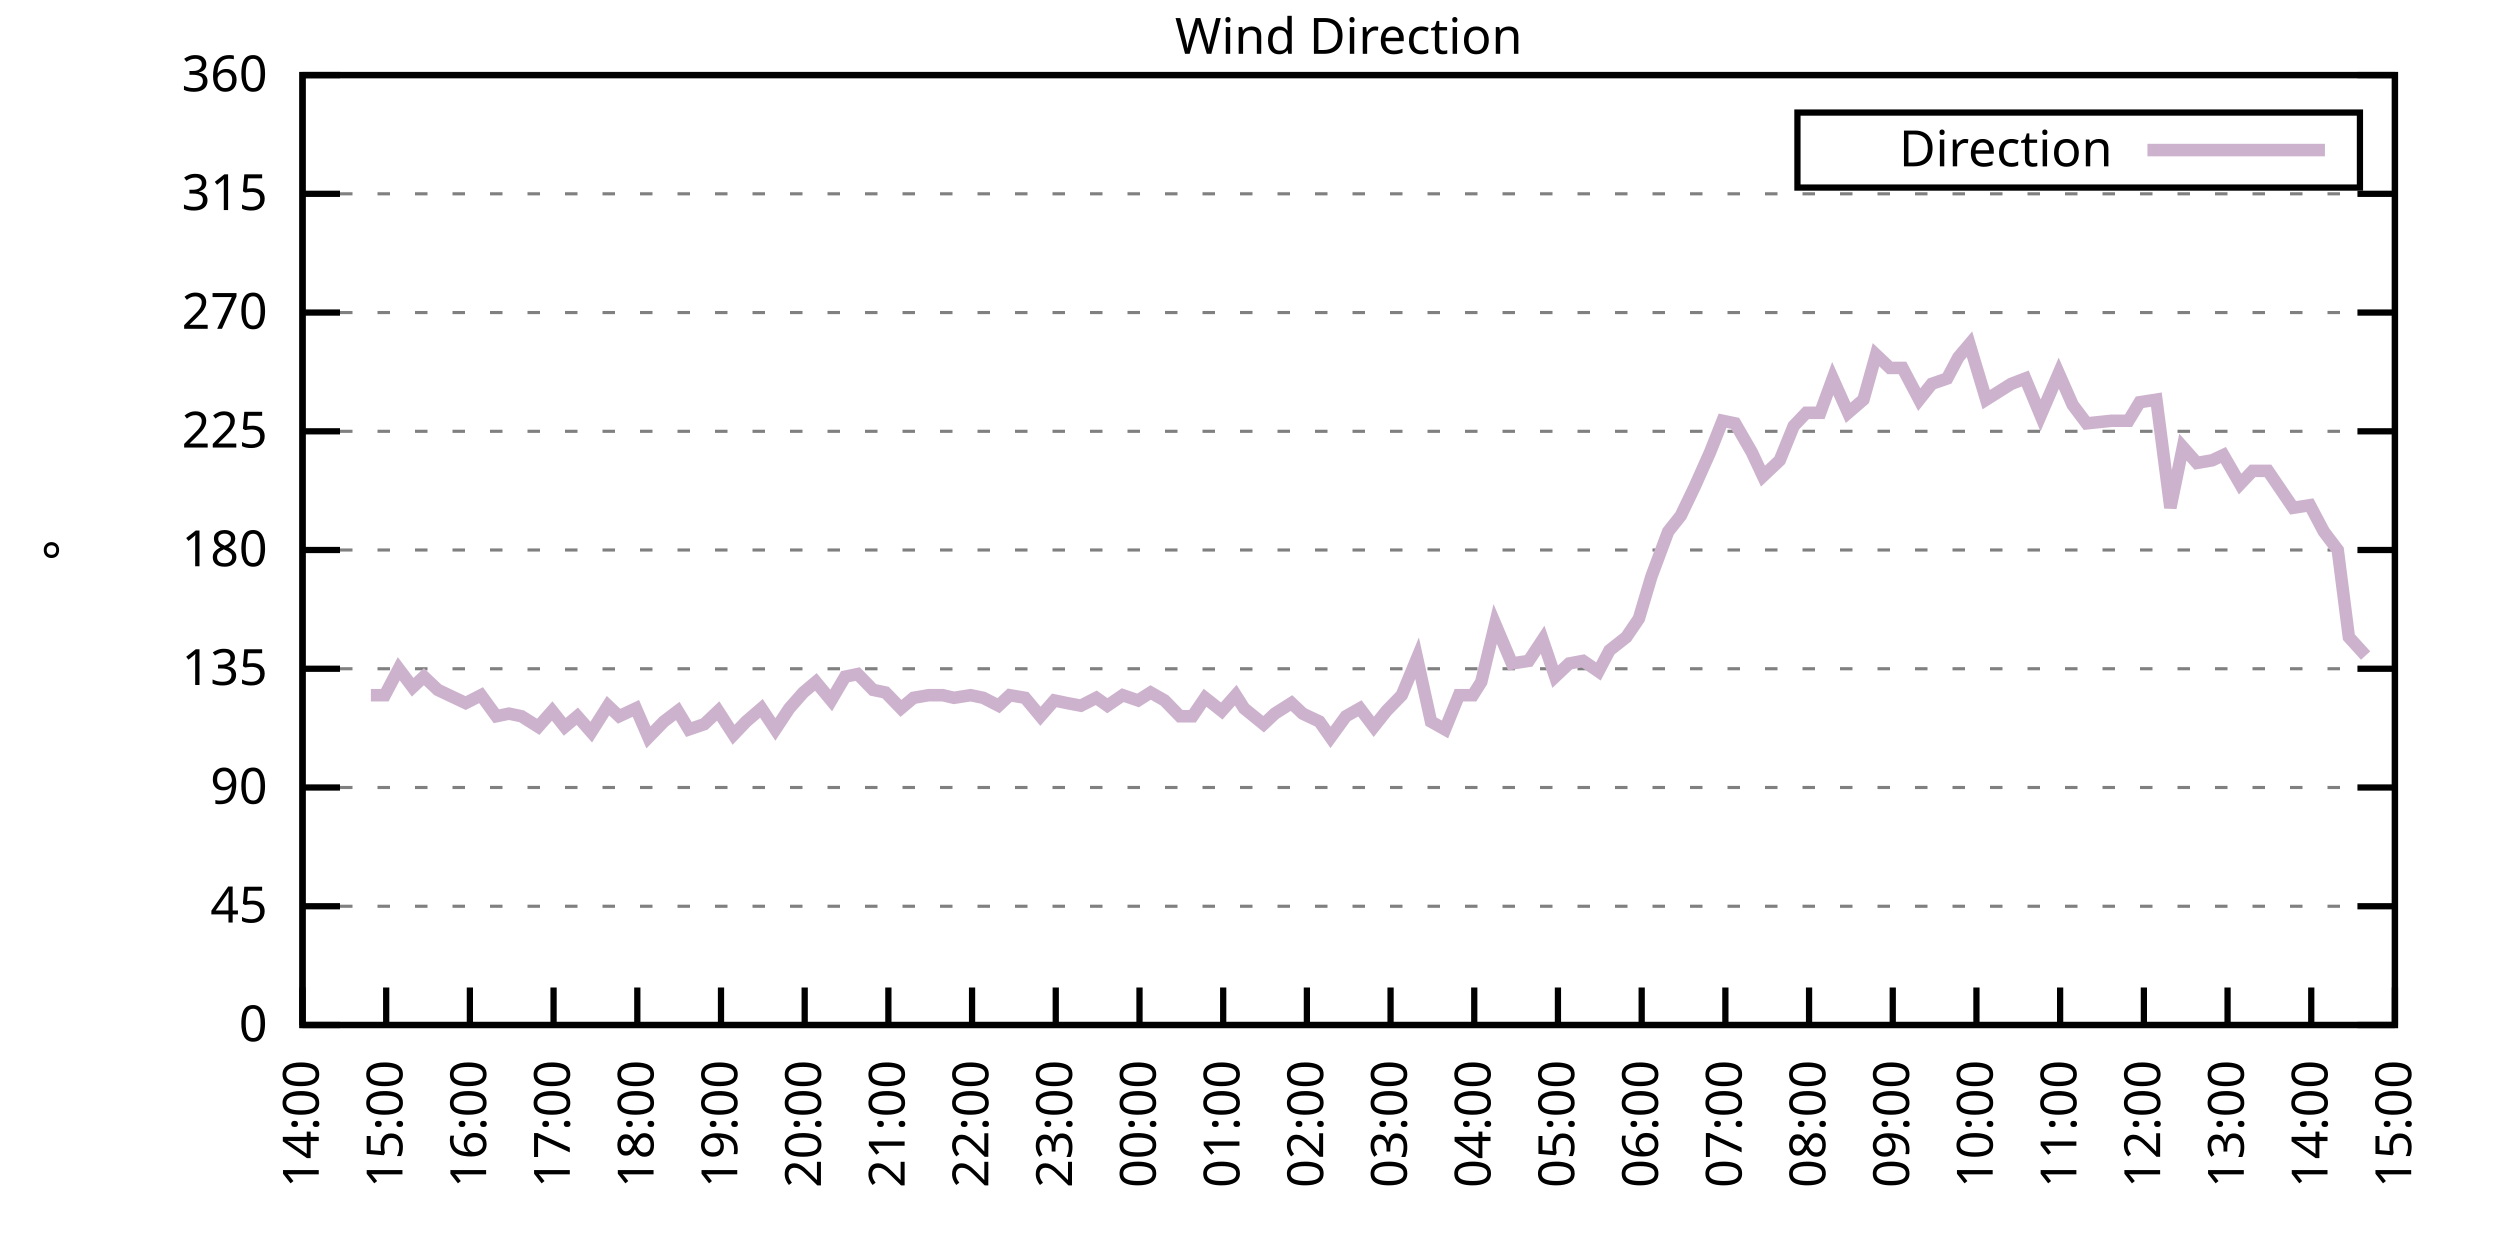
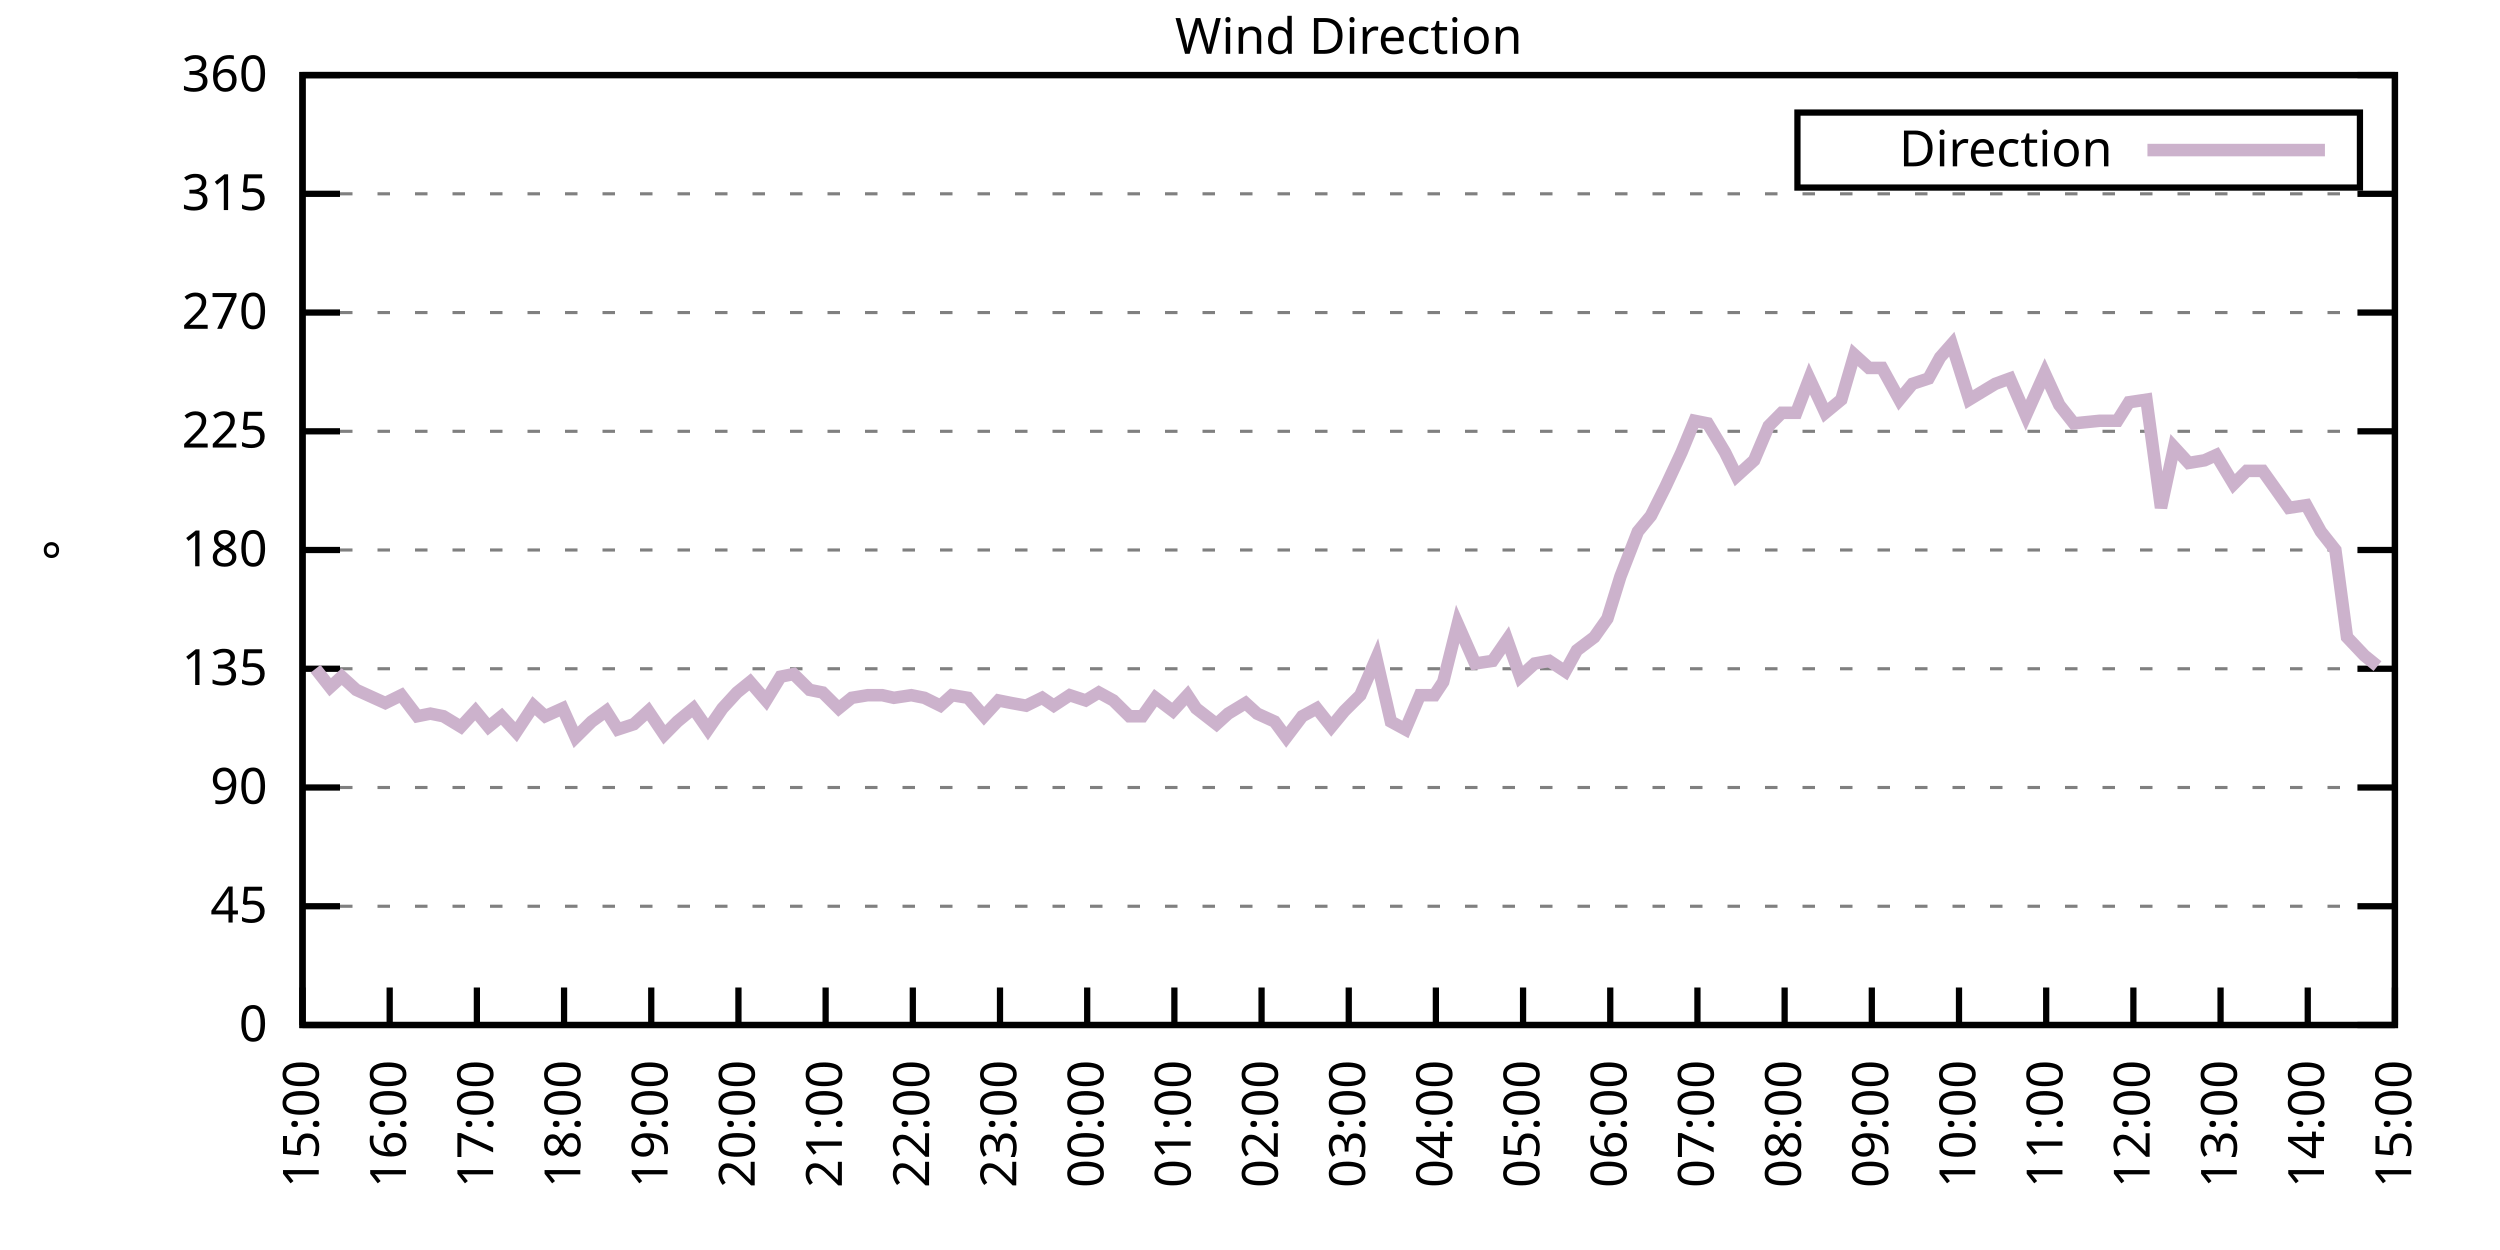
<svg xmlns="http://www.w3.org/2000/svg" xmlns:xlink="http://www.w3.org/1999/xlink" width="400" height="200" viewBox="0 0 400 200">
  <g id="gnuplot_canvas">
    <rect x="0" y="0" width="400" height="200" fill="none" />
    <defs>
      <circle id="gpDot" r="0.5" stroke-width="0.5" stroke="currentColor" />
      <path id="gpPt0" stroke-width="0.333" stroke="currentColor" d="M-1,0 h2 M0,-1 v2" />
      <path id="gpPt1" stroke-width="0.333" stroke="currentColor" d="M-1,-1 L1,1 M1,-1 L-1,1" />
      <path id="gpPt2" stroke-width="0.333" stroke="currentColor" d="M-1,0 L1,0 M0,-1 L0,1 M-1,-1 L1,1 M-1,1 L1,-1" />
      <rect id="gpPt3" stroke-width="0.333" stroke="currentColor" x="-1" y="-1" width="2" height="2" />
      <rect id="gpPt4" stroke-width="0.333" stroke="currentColor" fill="currentColor" x="-1" y="-1" width="2" height="2" />
      <circle id="gpPt5" stroke-width="0.333" stroke="currentColor" cx="0" cy="0" r="1" />
      <use xlink:href="#gpPt5" id="gpPt6" fill="currentColor" stroke="none" />
      <path id="gpPt7" stroke-width="0.333" stroke="currentColor" d="M0,-1.33 L-1.33,0.67 L1.33,0.67 z" />
      <use xlink:href="#gpPt7" id="gpPt8" fill="currentColor" stroke="none" />
      <use xlink:href="#gpPt7" id="gpPt9" stroke="currentColor" transform="rotate(180)" />
      <use xlink:href="#gpPt9" id="gpPt10" fill="currentColor" stroke="none" />
      <use xlink:href="#gpPt3" id="gpPt11" stroke="currentColor" transform="rotate(45)" />
      <use xlink:href="#gpPt11" id="gpPt12" fill="currentColor" stroke="none" />
      <path id="gpPt13" stroke-width="0.333" stroke="currentColor" d="M0,1.330 L1.265,0.411 L0.782,-1.067 L-0.782,-1.076 L-1.265,0.411 z" />
      <use xlink:href="#gpPt13" id="gpPt14" fill="currentColor" stroke="none" />
      <filter id="textbox" filterUnits="objectBoundingBox" x="0" y="0" height="1" width="1">
        <feFlood flood-color="white" flood-opacity="1" result="bgnd" />
        <feComposite in="SourceGraphic" in2="bgnd" operator="atop" />
      </filter>
      <filter id="greybox" filterUnits="objectBoundingBox" x="0" y="0" height="1" width="1">
        <feFlood flood-color="lightgrey" flood-opacity="1" result="grey" />
        <feComposite in="SourceGraphic" in2="grey" operator="atop" />
      </filter>
    </defs>
    <g fill="none" color="white" stroke="currentColor" stroke-width="1.00" stroke-linecap="butt" stroke-linejoin="miter">
</g>
    <g fill="none" color="black" stroke="currentColor" stroke-width="1.00" stroke-linecap="butt" stroke-linejoin="miter">
      <g stroke="none" shape-rendering="crispEdges">
        <polygon fill="rgb(255, 255, 255)" points="48.40,164.00 383.18,164.00 383.18,12.02 48.40,12.02 " />
      </g>
    </g>
    <g fill="none" color="black" stroke="currentColor" stroke-width="1.00" stroke-linecap="butt" stroke-linejoin="miter">
</g>
    <g fill="none" color="black" stroke="black" stroke-width="0.50" stroke-linecap="butt" stroke-linejoin="miter">
</g>
    <g fill="none" color="gray" stroke="currentColor" stroke-width="0.50" stroke-linecap="butt" stroke-linejoin="miter">
      <path stroke="gray" stroke-dasharray="2,4" class="gridline" d="M48.40,164.00 L383.19,164.00  " />
    </g>
    <g fill="none" color="gray" stroke="gray" stroke-width="1.00" stroke-linecap="butt" stroke-linejoin="miter">
</g>
    <g fill="none" color="black" stroke="currentColor" stroke-width="1.00" stroke-linecap="butt" stroke-linejoin="miter">
      <path stroke="black" d="M48.40,164.00 L54.40,164.00 M383.19,164.00 L377.19,164.00  " />
      <g transform="translate(42.80,166.60)" stroke="none" fill="black" font-family="Sans" font-size="8.00" text-anchor="end">
        <text>
          <tspan font-family="Sans"> 0</tspan>
        </text>
      </g>
    </g>
    <g fill="none" color="black" stroke="currentColor" stroke-width="1.00" stroke-linecap="butt" stroke-linejoin="miter">
</g>
    <g fill="none" color="black" stroke="black" stroke-width="0.50" stroke-linecap="butt" stroke-linejoin="miter">
</g>
    <g fill="none" color="gray" stroke="currentColor" stroke-width="0.50" stroke-linecap="butt" stroke-linejoin="miter">
      <path stroke="gray" stroke-dasharray="2,4" class="gridline" d="M48.40,145.00 L383.19,145.00  " />
    </g>
    <g fill="none" color="gray" stroke="gray" stroke-width="1.00" stroke-linecap="butt" stroke-linejoin="miter">
</g>
    <g fill="none" color="black" stroke="currentColor" stroke-width="1.00" stroke-linecap="butt" stroke-linejoin="miter">
      <path stroke="black" d="M48.40,145.00 L54.40,145.00 M383.19,145.00 L377.19,145.00  " />
      <g transform="translate(42.80,147.60)" stroke="none" fill="black" font-family="Sans" font-size="8.00" text-anchor="end">
        <text>
          <tspan font-family="Sans"> 45</tspan>
        </text>
      </g>
    </g>
    <g fill="none" color="black" stroke="currentColor" stroke-width="1.00" stroke-linecap="butt" stroke-linejoin="miter">
</g>
    <g fill="none" color="black" stroke="black" stroke-width="0.50" stroke-linecap="butt" stroke-linejoin="miter">
</g>
    <g fill="none" color="gray" stroke="currentColor" stroke-width="0.50" stroke-linecap="butt" stroke-linejoin="miter">
      <path stroke="gray" stroke-dasharray="2,4" class="gridline" d="M48.40,126.00 L383.19,126.00  " />
    </g>
    <g fill="none" color="gray" stroke="gray" stroke-width="1.00" stroke-linecap="butt" stroke-linejoin="miter">
</g>
    <g fill="none" color="black" stroke="currentColor" stroke-width="1.00" stroke-linecap="butt" stroke-linejoin="miter">
      <path stroke="black" d="M48.40,126.00 L54.40,126.00 M383.19,126.00 L377.19,126.00  " />
      <g transform="translate(42.80,128.60)" stroke="none" fill="black" font-family="Sans" font-size="8.00" text-anchor="end">
        <text>
          <tspan font-family="Sans"> 90</tspan>
        </text>
      </g>
    </g>
    <g fill="none" color="black" stroke="currentColor" stroke-width="1.00" stroke-linecap="butt" stroke-linejoin="miter">
</g>
    <g fill="none" color="black" stroke="black" stroke-width="0.50" stroke-linecap="butt" stroke-linejoin="miter">
</g>
    <g fill="none" color="gray" stroke="currentColor" stroke-width="0.50" stroke-linecap="butt" stroke-linejoin="miter">
      <path stroke="gray" stroke-dasharray="2,4" class="gridline" d="M48.40,107.00 L383.19,107.00  " />
    </g>
    <g fill="none" color="gray" stroke="gray" stroke-width="1.00" stroke-linecap="butt" stroke-linejoin="miter">
</g>
    <g fill="none" color="black" stroke="currentColor" stroke-width="1.00" stroke-linecap="butt" stroke-linejoin="miter">
      <path stroke="black" d="M48.40,107.00 L54.40,107.00 M383.19,107.00 L377.19,107.00  " />
      <g transform="translate(42.80,109.60)" stroke="none" fill="black" font-family="Sans" font-size="8.00" text-anchor="end">
        <text>
          <tspan font-family="Sans"> 135</tspan>
        </text>
      </g>
    </g>
    <g fill="none" color="black" stroke="currentColor" stroke-width="1.00" stroke-linecap="butt" stroke-linejoin="miter">
</g>
    <g fill="none" color="black" stroke="black" stroke-width="0.50" stroke-linecap="butt" stroke-linejoin="miter">
</g>
    <g fill="none" color="gray" stroke="currentColor" stroke-width="0.50" stroke-linecap="butt" stroke-linejoin="miter">
      <path stroke="gray" stroke-dasharray="2,4" class="gridline" d="M48.40,88.00 L383.19,88.00  " />
    </g>
    <g fill="none" color="gray" stroke="gray" stroke-width="1.00" stroke-linecap="butt" stroke-linejoin="miter">
</g>
    <g fill="none" color="black" stroke="currentColor" stroke-width="1.00" stroke-linecap="butt" stroke-linejoin="miter">
      <path stroke="black" d="M48.40,88.00 L54.40,88.00 M383.19,88.00 L377.19,88.00  " />
      <g transform="translate(42.80,90.60)" stroke="none" fill="black" font-family="Sans" font-size="8.00" text-anchor="end">
        <text>
          <tspan font-family="Sans"> 180</tspan>
        </text>
      </g>
    </g>
    <g fill="none" color="black" stroke="currentColor" stroke-width="1.00" stroke-linecap="butt" stroke-linejoin="miter">
</g>
    <g fill="none" color="black" stroke="black" stroke-width="0.50" stroke-linecap="butt" stroke-linejoin="miter">
</g>
    <g fill="none" color="gray" stroke="currentColor" stroke-width="0.50" stroke-linecap="butt" stroke-linejoin="miter">
      <path stroke="gray" stroke-dasharray="2,4" class="gridline" d="M48.40,69.01 L383.19,69.01  " />
    </g>
    <g fill="none" color="gray" stroke="gray" stroke-width="1.00" stroke-linecap="butt" stroke-linejoin="miter">
</g>
    <g fill="none" color="black" stroke="currentColor" stroke-width="1.00" stroke-linecap="butt" stroke-linejoin="miter">
      <path stroke="black" d="M48.40,69.01 L54.40,69.01 M383.19,69.01 L377.19,69.01  " />
      <g transform="translate(42.80,71.61)" stroke="none" fill="black" font-family="Sans" font-size="8.00" text-anchor="end">
        <text>
          <tspan font-family="Sans"> 225</tspan>
        </text>
      </g>
    </g>
    <g fill="none" color="black" stroke="currentColor" stroke-width="1.00" stroke-linecap="butt" stroke-linejoin="miter">
</g>
    <g fill="none" color="black" stroke="black" stroke-width="0.50" stroke-linecap="butt" stroke-linejoin="miter">
</g>
    <g fill="none" color="gray" stroke="currentColor" stroke-width="0.50" stroke-linecap="butt" stroke-linejoin="miter">
      <path stroke="gray" stroke-dasharray="2,4" class="gridline" d="M48.40,50.01 L383.19,50.01  " />
    </g>
    <g fill="none" color="gray" stroke="gray" stroke-width="1.00" stroke-linecap="butt" stroke-linejoin="miter">
</g>
    <g fill="none" color="black" stroke="currentColor" stroke-width="1.00" stroke-linecap="butt" stroke-linejoin="miter">
      <path stroke="black" d="M48.40,50.01 L54.40,50.01 M383.19,50.01 L377.19,50.01  " />
      <g transform="translate(42.80,52.61)" stroke="none" fill="black" font-family="Sans" font-size="8.00" text-anchor="end">
        <text>
          <tspan font-family="Sans"> 270</tspan>
        </text>
      </g>
    </g>
    <g fill="none" color="black" stroke="currentColor" stroke-width="1.00" stroke-linecap="butt" stroke-linejoin="miter">
</g>
    <g fill="none" color="black" stroke="black" stroke-width="0.50" stroke-linecap="butt" stroke-linejoin="miter">
</g>
    <g fill="none" color="gray" stroke="currentColor" stroke-width="0.50" stroke-linecap="butt" stroke-linejoin="miter">
      <path stroke="gray" stroke-dasharray="2,4" class="gridline" d="M48.40,31.01 L383.19,31.01  " />
    </g>
    <g fill="none" color="gray" stroke="gray" stroke-width="1.00" stroke-linecap="butt" stroke-linejoin="miter">
</g>
    <g fill="none" color="black" stroke="currentColor" stroke-width="1.00" stroke-linecap="butt" stroke-linejoin="miter">
      <path stroke="black" d="M48.40,31.01 L54.40,31.01 M383.19,31.01 L377.19,31.01  " />
      <g transform="translate(42.80,33.61)" stroke="none" fill="black" font-family="Sans" font-size="8.00" text-anchor="end">
        <text>
          <tspan font-family="Sans"> 315</tspan>
        </text>
      </g>
    </g>
    <g fill="none" color="black" stroke="currentColor" stroke-width="1.00" stroke-linecap="butt" stroke-linejoin="miter">
</g>
    <g fill="none" color="black" stroke="black" stroke-width="0.50" stroke-linecap="butt" stroke-linejoin="miter">
</g>
    <g fill="none" color="gray" stroke="currentColor" stroke-width="0.50" stroke-linecap="butt" stroke-linejoin="miter">
      <path stroke="gray" stroke-dasharray="2,4" class="gridline" d="M48.40,12.01 L383.19,12.01  " />
    </g>
    <g fill="none" color="gray" stroke="gray" stroke-width="1.00" stroke-linecap="butt" stroke-linejoin="miter">
</g>
    <g fill="none" color="black" stroke="currentColor" stroke-width="1.00" stroke-linecap="butt" stroke-linejoin="miter">
      <path stroke="black" d="M48.40,12.01 L54.40,12.01 M383.19,12.01 L377.19,12.01  " />
      <g transform="translate(42.80,14.61)" stroke="none" fill="black" font-family="Sans" font-size="8.00" text-anchor="end">
        <text>
          <tspan font-family="Sans"> 360</tspan>
        </text>
      </g>
    </g>
    <g fill="none" color="black" stroke="currentColor" stroke-width="1.00" stroke-linecap="butt" stroke-linejoin="miter">
      <path stroke="black" d="M48.40,164.00 L48.40,158.00  " />
      <g transform="translate(51.00,169.60) rotate(270.00)" stroke="none" fill="black" font-family="Sans" font-size="8.00" text-anchor="end">
        <text>
-           <tspan font-family="Sans">14:00</tspan>
-         </text>
-       </g>
-     </g>
-     <g fill="none" color="black" stroke="currentColor" stroke-width="1.00" stroke-linecap="butt" stroke-linejoin="miter">
-       <path stroke="black" d="M61.79,164.00 L61.79,158.00  " />
-       <g transform="translate(64.39,169.60) rotate(270.00)" stroke="none" fill="black" font-family="Sans" font-size="8.00" text-anchor="end">
-         <text>
          <tspan font-family="Sans">15:00</tspan>
        </text>
      </g>
    </g>
    <g fill="none" color="black" stroke="currentColor" stroke-width="1.00" stroke-linecap="butt" stroke-linejoin="miter">
-       <path stroke="black" d="M75.18,164.00 L75.18,158.00  " />
-       <g transform="translate(77.78,169.60) rotate(270.00)" stroke="none" fill="black" font-family="Sans" font-size="8.00" text-anchor="end">
+       <path stroke="black" d="M62.35,164.00 L62.35,158.00  " />
+       <g transform="translate(64.95,169.60) rotate(270.00)" stroke="none" fill="black" font-family="Sans" font-size="8.00" text-anchor="end">
        <text>
          <tspan font-family="Sans">16:00</tspan>
        </text>
      </g>
    </g>
    <g fill="none" color="black" stroke="currentColor" stroke-width="1.00" stroke-linecap="butt" stroke-linejoin="miter">
-       <path stroke="black" d="M88.57,164.00 L88.57,158.00  " />
-       <g transform="translate(91.17,169.60) rotate(270.00)" stroke="none" fill="black" font-family="Sans" font-size="8.00" text-anchor="end">
+       <path stroke="black" d="M76.30,164.00 L76.30,158.00  " />
+       <g transform="translate(78.90,169.60) rotate(270.00)" stroke="none" fill="black" font-family="Sans" font-size="8.00" text-anchor="end">
        <text>
          <tspan font-family="Sans">17:00</tspan>
        </text>
      </g>
    </g>
    <g fill="none" color="black" stroke="currentColor" stroke-width="1.00" stroke-linecap="butt" stroke-linejoin="miter">
-       <path stroke="black" d="M101.97,164.00 L101.97,158.00  " />
-       <g transform="translate(104.57,169.60) rotate(270.00)" stroke="none" fill="black" font-family="Sans" font-size="8.00" text-anchor="end">
+       <path stroke="black" d="M90.25,164.00 L90.25,158.00  " />
+       <g transform="translate(92.85,169.60) rotate(270.00)" stroke="none" fill="black" font-family="Sans" font-size="8.00" text-anchor="end">
        <text>
          <tspan font-family="Sans">18:00</tspan>
        </text>
      </g>
    </g>
    <g fill="none" color="black" stroke="currentColor" stroke-width="1.00" stroke-linecap="butt" stroke-linejoin="miter">
-       <path stroke="black" d="M115.36,164.00 L115.36,158.00  " />
-       <g transform="translate(117.96,169.60) rotate(270.00)" stroke="none" fill="black" font-family="Sans" font-size="8.00" text-anchor="end">
+       <path stroke="black" d="M104.20,164.00 L104.20,158.00  " />
+       <g transform="translate(106.80,169.60) rotate(270.00)" stroke="none" fill="black" font-family="Sans" font-size="8.00" text-anchor="end">
        <text>
          <tspan font-family="Sans">19:00</tspan>
        </text>
      </g>
    </g>
    <g fill="none" color="black" stroke="currentColor" stroke-width="1.00" stroke-linecap="butt" stroke-linejoin="miter">
-       <path stroke="black" d="M128.75,164.00 L128.75,158.00  " />
-       <g transform="translate(131.35,169.60) rotate(270.00)" stroke="none" fill="black" font-family="Sans" font-size="8.00" text-anchor="end">
+       <path stroke="black" d="M118.15,164.00 L118.15,158.00  " />
+       <g transform="translate(120.75,169.60) rotate(270.00)" stroke="none" fill="black" font-family="Sans" font-size="8.00" text-anchor="end">
        <text>
          <tspan font-family="Sans">20:00</tspan>
        </text>
      </g>
    </g>
    <g fill="none" color="black" stroke="currentColor" stroke-width="1.00" stroke-linecap="butt" stroke-linejoin="miter">
-       <path stroke="black" d="M142.14,164.00 L142.14,158.00  " />
-       <g transform="translate(144.74,169.60) rotate(270.00)" stroke="none" fill="black" font-family="Sans" font-size="8.00" text-anchor="end">
+       <path stroke="black" d="M132.10,164.00 L132.10,158.00  " />
+       <g transform="translate(134.70,169.60) rotate(270.00)" stroke="none" fill="black" font-family="Sans" font-size="8.00" text-anchor="end">
        <text>
          <tspan font-family="Sans">21:00</tspan>
        </text>
      </g>
    </g>
    <g fill="none" color="black" stroke="currentColor" stroke-width="1.00" stroke-linecap="butt" stroke-linejoin="miter">
-       <path stroke="black" d="M155.53,164.00 L155.53,158.00  " />
-       <g transform="translate(158.13,169.60) rotate(270.00)" stroke="none" fill="black" font-family="Sans" font-size="8.00" text-anchor="end">
+       <path stroke="black" d="M146.05,164.00 L146.05,158.00  " />
+       <g transform="translate(148.65,169.60) rotate(270.00)" stroke="none" fill="black" font-family="Sans" font-size="8.00" text-anchor="end">
        <text>
          <tspan font-family="Sans">22:00</tspan>
        </text>
      </g>
    </g>
    <g fill="none" color="black" stroke="currentColor" stroke-width="1.00" stroke-linecap="butt" stroke-linejoin="miter">
-       <path stroke="black" d="M168.92,164.00 L168.92,158.00  " />
-       <g transform="translate(171.52,169.60) rotate(270.00)" stroke="none" fill="black" font-family="Sans" font-size="8.00" text-anchor="end">
+       <path stroke="black" d="M160.00,164.00 L160.00,158.00  " />
+       <g transform="translate(162.60,169.60) rotate(270.00)" stroke="none" fill="black" font-family="Sans" font-size="8.00" text-anchor="end">
        <text>
          <tspan font-family="Sans">23:00</tspan>
        </text>
      </g>
    </g>
    <g fill="none" color="black" stroke="currentColor" stroke-width="1.00" stroke-linecap="butt" stroke-linejoin="miter">
-       <path stroke="black" d="M182.32,164.00 L182.32,158.00  " />
-       <g transform="translate(184.92,169.60) rotate(270.00)" stroke="none" fill="black" font-family="Sans" font-size="8.00" text-anchor="end">
+       <path stroke="black" d="M173.95,164.00 L173.95,158.00  " />
+       <g transform="translate(176.55,169.60) rotate(270.00)" stroke="none" fill="black" font-family="Sans" font-size="8.00" text-anchor="end">
        <text>
          <tspan font-family="Sans">00:00</tspan>
        </text>
      </g>
    </g>
    <g fill="none" color="black" stroke="currentColor" stroke-width="1.00" stroke-linecap="butt" stroke-linejoin="miter">
-       <path stroke="black" d="M195.71,164.00 L195.71,158.00  " />
-       <g transform="translate(198.31,169.60) rotate(270.00)" stroke="none" fill="black" font-family="Sans" font-size="8.00" text-anchor="end">
+       <path stroke="black" d="M187.90,164.00 L187.90,158.00  " />
+       <g transform="translate(190.50,169.60) rotate(270.00)" stroke="none" fill="black" font-family="Sans" font-size="8.00" text-anchor="end">
        <text>
          <tspan font-family="Sans">01:00</tspan>
        </text>
      </g>
    </g>
    <g fill="none" color="black" stroke="currentColor" stroke-width="1.00" stroke-linecap="butt" stroke-linejoin="miter">
-       <path stroke="black" d="M209.10,164.00 L209.10,158.00  " />
-       <g transform="translate(211.70,169.60) rotate(270.00)" stroke="none" fill="black" font-family="Sans" font-size="8.00" text-anchor="end">
+       <path stroke="black" d="M201.85,164.00 L201.85,158.00  " />
+       <g transform="translate(204.45,169.60) rotate(270.00)" stroke="none" fill="black" font-family="Sans" font-size="8.00" text-anchor="end">
        <text>
          <tspan font-family="Sans">02:00</tspan>
        </text>
      </g>
    </g>
    <g fill="none" color="black" stroke="currentColor" stroke-width="1.00" stroke-linecap="butt" stroke-linejoin="miter">
-       <path stroke="black" d="M222.49,164.00 L222.49,158.00  " />
-       <g transform="translate(225.09,169.60) rotate(270.00)" stroke="none" fill="black" font-family="Sans" font-size="8.00" text-anchor="end">
+       <path stroke="black" d="M215.80,164.00 L215.80,158.00  " />
+       <g transform="translate(218.40,169.60) rotate(270.00)" stroke="none" fill="black" font-family="Sans" font-size="8.00" text-anchor="end">
        <text>
          <tspan font-family="Sans">03:00</tspan>
        </text>
      </g>
    </g>
    <g fill="none" color="black" stroke="currentColor" stroke-width="1.00" stroke-linecap="butt" stroke-linejoin="miter">
-       <path stroke="black" d="M235.88,164.00 L235.88,158.00  " />
-       <g transform="translate(238.48,169.60) rotate(270.00)" stroke="none" fill="black" font-family="Sans" font-size="8.00" text-anchor="end">
+       <path stroke="black" d="M229.74,164.00 L229.74,158.00  " />
+       <g transform="translate(232.34,169.60) rotate(270.00)" stroke="none" fill="black" font-family="Sans" font-size="8.00" text-anchor="end">
        <text>
          <tspan font-family="Sans">04:00</tspan>
        </text>
      </g>
    </g>
    <g fill="none" color="black" stroke="currentColor" stroke-width="1.00" stroke-linecap="butt" stroke-linejoin="miter">
-       <path stroke="black" d="M249.27,164.00 L249.27,158.00  " />
-       <g transform="translate(251.87,169.60) rotate(270.00)" stroke="none" fill="black" font-family="Sans" font-size="8.00" text-anchor="end">
+       <path stroke="black" d="M243.69,164.00 L243.69,158.00  " />
+       <g transform="translate(246.29,169.60) rotate(270.00)" stroke="none" fill="black" font-family="Sans" font-size="8.00" text-anchor="end">
        <text>
          <tspan font-family="Sans">05:00</tspan>
        </text>
      </g>
    </g>
    <g fill="none" color="black" stroke="currentColor" stroke-width="1.00" stroke-linecap="butt" stroke-linejoin="miter">
-       <path stroke="black" d="M262.67,164.00 L262.67,158.00  " />
-       <g transform="translate(265.27,169.60) rotate(270.00)" stroke="none" fill="black" font-family="Sans" font-size="8.00" text-anchor="end">
+       <path stroke="black" d="M257.64,164.00 L257.64,158.00  " />
+       <g transform="translate(260.24,169.60) rotate(270.00)" stroke="none" fill="black" font-family="Sans" font-size="8.00" text-anchor="end">
        <text>
          <tspan font-family="Sans">06:00</tspan>
        </text>
      </g>
    </g>
    <g fill="none" color="black" stroke="currentColor" stroke-width="1.00" stroke-linecap="butt" stroke-linejoin="miter">
-       <path stroke="black" d="M276.06,164.00 L276.06,158.00  " />
-       <g transform="translate(278.66,169.60) rotate(270.00)" stroke="none" fill="black" font-family="Sans" font-size="8.00" text-anchor="end">
+       <path stroke="black" d="M271.59,164.00 L271.59,158.00  " />
+       <g transform="translate(274.19,169.60) rotate(270.00)" stroke="none" fill="black" font-family="Sans" font-size="8.00" text-anchor="end">
        <text>
          <tspan font-family="Sans">07:00</tspan>
        </text>
      </g>
    </g>
    <g fill="none" color="black" stroke="currentColor" stroke-width="1.00" stroke-linecap="butt" stroke-linejoin="miter">
-       <path stroke="black" d="M289.45,164.00 L289.45,158.00  " />
-       <g transform="translate(292.05,169.60) rotate(270.00)" stroke="none" fill="black" font-family="Sans" font-size="8.00" text-anchor="end">
+       <path stroke="black" d="M285.54,164.00 L285.54,158.00  " />
+       <g transform="translate(288.14,169.60) rotate(270.00)" stroke="none" fill="black" font-family="Sans" font-size="8.00" text-anchor="end">
        <text>
          <tspan font-family="Sans">08:00</tspan>
        </text>
      </g>
    </g>
    <g fill="none" color="black" stroke="currentColor" stroke-width="1.00" stroke-linecap="butt" stroke-linejoin="miter">
-       <path stroke="black" d="M302.84,164.00 L302.84,158.00  " />
-       <g transform="translate(305.44,169.60) rotate(270.00)" stroke="none" fill="black" font-family="Sans" font-size="8.00" text-anchor="end">
+       <path stroke="black" d="M299.49,164.00 L299.49,158.00  " />
+       <g transform="translate(302.09,169.60) rotate(270.00)" stroke="none" fill="black" font-family="Sans" font-size="8.00" text-anchor="end">
        <text>
          <tspan font-family="Sans">09:00</tspan>
        </text>
      </g>
    </g>
    <g fill="none" color="black" stroke="currentColor" stroke-width="1.00" stroke-linecap="butt" stroke-linejoin="miter">
-       <path stroke="black" d="M316.23,164.00 L316.23,158.00  " />
-       <g transform="translate(318.83,169.60) rotate(270.00)" stroke="none" fill="black" font-family="Sans" font-size="8.00" text-anchor="end">
+       <path stroke="black" d="M313.44,164.00 L313.44,158.00  " />
+       <g transform="translate(316.04,169.60) rotate(270.00)" stroke="none" fill="black" font-family="Sans" font-size="8.00" text-anchor="end">
        <text>
          <tspan font-family="Sans">10:00</tspan>
        </text>
      </g>
    </g>
    <g fill="none" color="black" stroke="currentColor" stroke-width="1.00" stroke-linecap="butt" stroke-linejoin="miter">
-       <path stroke="black" d="M329.62,164.00 L329.62,158.00  " />
-       <g transform="translate(332.22,169.60) rotate(270.00)" stroke="none" fill="black" font-family="Sans" font-size="8.00" text-anchor="end">
+       <path stroke="black" d="M327.39,164.00 L327.39,158.00  " />
+       <g transform="translate(329.99,169.60) rotate(270.00)" stroke="none" fill="black" font-family="Sans" font-size="8.00" text-anchor="end">
        <text>
          <tspan font-family="Sans">11:00</tspan>
        </text>
      </g>
    </g>
    <g fill="none" color="black" stroke="currentColor" stroke-width="1.00" stroke-linecap="butt" stroke-linejoin="miter">
-       <path stroke="black" d="M343.02,164.00 L343.02,158.00  " />
-       <g transform="translate(345.62,169.60) rotate(270.00)" stroke="none" fill="black" font-family="Sans" font-size="8.00" text-anchor="end">
+       <path stroke="black" d="M341.34,164.00 L341.34,158.00  " />
+       <g transform="translate(343.94,169.60) rotate(270.00)" stroke="none" fill="black" font-family="Sans" font-size="8.00" text-anchor="end">
        <text>
          <tspan font-family="Sans">12:00</tspan>
        </text>
      </g>
    </g>
    <g fill="none" color="black" stroke="currentColor" stroke-width="1.00" stroke-linecap="butt" stroke-linejoin="miter">
-       <path stroke="black" d="M356.41,164.00 L356.41,158.00  " />
-       <g transform="translate(359.01,169.60) rotate(270.00)" stroke="none" fill="black" font-family="Sans" font-size="8.00" text-anchor="end">
+       <path stroke="black" d="M355.29,164.00 L355.29,158.00  " />
+       <g transform="translate(357.89,169.60) rotate(270.00)" stroke="none" fill="black" font-family="Sans" font-size="8.00" text-anchor="end">
        <text>
          <tspan font-family="Sans">13:00</tspan>
        </text>
      </g>
    </g>
    <g fill="none" color="black" stroke="currentColor" stroke-width="1.00" stroke-linecap="butt" stroke-linejoin="miter">
-       <path stroke="black" d="M369.80,164.00 L369.80,158.00  " />
-       <g transform="translate(372.40,169.60) rotate(270.00)" stroke="none" fill="black" font-family="Sans" font-size="8.00" text-anchor="end">
+       <path stroke="black" d="M369.24,164.00 L369.24,158.00  " />
+       <g transform="translate(371.84,169.60) rotate(270.00)" stroke="none" fill="black" font-family="Sans" font-size="8.00" text-anchor="end">
        <text>
          <tspan font-family="Sans">14:00</tspan>
        </text>
      </g>
    </g>
    <g fill="none" color="black" stroke="currentColor" stroke-width="1.00" stroke-linecap="butt" stroke-linejoin="miter">
      <path stroke="black" d="M383.19,164.00 L383.19,158.00  " />
      <g transform="translate(385.79,169.60) rotate(270.00)" stroke="none" fill="black" font-family="Sans" font-size="8.00" text-anchor="end">
        <text>
          <tspan font-family="Sans">15:00</tspan>
        </text>
      </g>
    </g>
    <g fill="none" color="black" stroke="currentColor" stroke-width="1.00" stroke-linecap="butt" stroke-linejoin="miter">
</g>
    <g fill="none" color="black" stroke="currentColor" stroke-width="1.00" stroke-linecap="butt" stroke-linejoin="miter">
      <path stroke="black" d="M48.40,12.01 L48.40,164.00 L383.19,164.00 L383.19,12.01 L48.40,12.01 Z  " />
    </g>
    <g fill="none" color="black" stroke="currentColor" stroke-width="1.00" stroke-linecap="butt" stroke-linejoin="miter">
</g>
    <g fill="none" color="black" stroke="currentColor" stroke-width="1.00" stroke-linecap="butt" stroke-linejoin="miter">
      <path stroke="black" d="M287.59,30.01 L287.59,18.01 L377.59,18.01 L377.59,30.01 L287.59,30.01 Z  " />
    </g>
    <g id="Wind_direction_plot_1">
      <g fill="none" color="white" stroke="black" stroke-width="2.00" stroke-linecap="butt" stroke-linejoin="miter">
</g>
      <g fill="none" color="black" stroke="currentColor" stroke-width="2.00" stroke-linecap="butt" stroke-linejoin="miter">
        <g transform="translate(337.99,26.61)" stroke="none" fill="black" font-family="Sans" font-size="8.00" text-anchor="end">
          <text>
            <tspan font-family="Sans">Direction</tspan>
          </text>
        </g>
      </g>
      <g fill="none" color="black" stroke="currentColor" stroke-width="2.00" stroke-linecap="butt" stroke-linejoin="miter">
-         <path stroke="rgb(204, 178, 204)" d="M343.59,24.01 L371.99,24.01 M59.34,111.23 L61.57,111.23 L63.80,107.00 L66.03,109.96 L67.82,108.27 L70.05,110.38   L72.73,111.65 L74.51,112.49 L76.97,111.23 L79.42,114.60 L81.43,114.18 L83.44,114.60 L86.12,116.29 L88.35,113.76   L90.36,116.29 L92.37,114.60 L94.60,117.14 L97.28,112.91 L99.06,114.60 L101.74,113.34 L103.75,117.98 L106.21,115.45   L108.44,113.76 L110.22,116.71 L112.68,115.87 L114.91,113.76 L117.37,117.56 L119.38,115.45 L121.83,113.34 L124.06,116.71   L126.29,113.34 L128.53,110.80 L130.54,109.11 L132.99,112.07 L135.22,108.27 L137.23,107.85 L139.69,110.38 L141.69,110.80   L144.15,113.34 L146.16,111.65 L148.61,111.23 L150.85,111.23 L152.63,111.65 L155.31,111.23 L157.32,111.65 L159.77,112.91   L161.56,111.23 L164.01,111.65 L166.47,114.60 L168.70,112.07 L170.71,112.49 L172.94,112.91 L175.40,111.65 L177.18,112.91   L179.64,111.23 L182.09,112.07 L184.10,110.80 L186.33,112.07 L188.79,114.60 L190.80,114.60 L192.81,111.65 L195.48,113.76   L197.72,111.23 L199.06,113.34 L202.18,115.87 L203.97,114.18 L206.64,112.49 L208.43,114.18 L211.11,115.45 L212.89,117.98   L215.35,114.60 L217.58,113.34 L219.81,116.29 L221.82,113.76 L224.28,111.23 L226.73,105.31 L228.96,115.45 L231.20,116.71   L233.43,111.23 L235.66,111.23 L237.00,109.11 L239.23,99.83 L241.91,106.16 L244.59,105.74 L246.82,102.36 L248.83,108.27   L251.06,106.16 L253.29,105.74 L255.75,107.43 L257.53,104.05 L260.21,101.94 L262.22,98.98 L264.23,92.23 L266.91,85.05   L268.92,82.52 L271.15,77.87 L273.60,72.38 L275.61,67.32 L277.62,67.74 L280.30,72.38 L282.08,76.18 L284.76,73.65   L286.99,68.16 L289.00,66.05 L291.23,66.05 L293.24,60.56 L295.70,66.05 L298.15,63.94 L300.16,56.76 L302.39,58.87   L304.40,58.87 L307.08,63.94 L309.09,61.41 L311.54,60.56 L313.33,57.18 L315.12,55.07 L317.79,63.94 L319.80,62.67   L321.81,61.41 L324.04,60.56 L326.50,66.47 L329.40,59.72 L331.63,64.78 L333.86,67.74 L337.88,67.32 L340.56,67.32   L342.35,64.36 L345.02,63.94 L347.26,81.25 L349.26,71.54 L351.50,74.07 L353.95,73.65 L355.74,72.81 L358.42,77.45   L360.42,75.34 L362.88,75.34 L364.89,78.29 L366.90,81.25 L369.58,80.83 L371.81,85.05 L374.04,88.00 L375.82,101.94   L378.50,104.89  " />
+         <path stroke="rgb(204, 178, 204)" d="M343.59,24.01 L371.99,24.01 M50.49,107.00 L52.82,109.96 L54.68,108.27 L57.00,110.38 L59.79,111.65 L61.65,112.49   L64.21,111.23 L66.77,114.60 L68.86,114.18 L70.95,114.60 L73.74,116.29 L76.07,113.76 L78.16,116.29 L80.25,114.60   L82.58,117.14 L85.37,112.91 L87.23,114.60 L90.02,113.34 L92.11,117.98 L94.67,115.45 L96.99,113.76 L98.85,116.71   L101.41,115.87 L103.73,113.76 L106.29,117.56 L108.38,115.45 L110.94,113.34 L113.27,116.71 L115.59,113.34 L117.92,110.80   L120.01,109.11 L122.57,112.07 L124.89,108.27 L126.98,107.85 L129.54,110.38 L131.63,110.80 L134.19,113.34 L136.28,111.65   L138.84,111.23 L141.16,111.23 L143.02,111.65 L145.81,111.23 L147.91,111.65 L150.46,112.91 L152.32,111.23 L154.88,111.65   L157.44,114.60 L159.76,112.07 L161.86,112.49 L164.18,112.91 L166.74,111.65 L168.60,112.91 L171.16,111.23 L173.71,112.07   L175.81,110.80 L178.13,112.07 L180.69,114.60 L182.78,114.60 L184.87,111.65 L187.66,113.76 L189.99,111.23 L191.38,113.34   L194.64,115.87 L196.50,114.18 L199.29,112.49 L201.15,114.18 L203.94,115.45 L205.80,117.98 L208.36,114.60 L210.68,113.34   L213.01,116.29 L215.10,113.76 L217.65,111.23 L220.21,105.31 L222.54,115.45 L224.86,116.71 L227.19,111.23 L229.51,111.23   L230.91,109.11 L233.23,99.83 L236.02,106.16 L238.81,105.74 L241.14,102.36 L243.23,108.27 L245.55,106.16 L247.88,105.74   L250.44,107.43 L252.30,104.05 L255.09,101.94 L257.18,98.98 L259.27,92.23 L262.06,85.05 L264.15,82.52 L266.48,77.87   L269.04,72.38 L271.13,67.32 L273.22,67.74 L276.01,72.38 L277.87,76.18 L280.66,73.65 L282.99,68.16 L285.08,66.05   L287.40,66.05 L289.50,60.56 L292.05,66.05 L294.61,63.94 L296.70,56.76 L299.03,58.87 L301.12,58.87 L303.91,63.94   L306.00,61.41 L308.56,60.56 L310.42,57.18 L312.28,55.07 L315.07,63.94 L317.16,62.67 L319.25,61.41 L321.58,60.56   L324.14,66.47 L327.16,59.72 L329.48,64.78 L331.81,67.74 L335.99,67.32 L338.78,67.32 L340.64,64.36 L343.43,63.94   L345.76,81.25 L347.85,71.54 L350.18,74.07 L352.73,73.65 L354.59,72.81 L357.38,77.45 L359.48,75.34 L362.03,75.34   L364.13,78.29 L366.22,81.25 L369.01,80.83 L371.33,85.05 L373.66,88.00 L375.52,101.94 L378.31,104.89 L380.40,106.58    " />
      </g>
    </g>
    <g fill="none" color="black" stroke="currentColor" stroke-width="2.00" stroke-linecap="butt" stroke-linejoin="miter">
</g>
    <g fill="none" color="black" stroke="black" stroke-width="1.00" stroke-linecap="butt" stroke-linejoin="miter">
</g>
    <g fill="none" color="black" stroke="currentColor" stroke-width="1.00" stroke-linecap="butt" stroke-linejoin="miter">
      <path stroke="black" d="M48.40,12.01 L48.40,164.00 L383.19,164.00 L383.19,12.01 L48.40,12.01 Z  " />
      <g transform="translate(12.80,88.01) rotate(270.00)" stroke="none" fill="black" font-family="Sans" font-size="8.00" text-anchor="middle">
        <text>
          <tspan font-family="Sans">°</tspan>
        </text>
      </g>
    </g>
    <g fill="none" color="black" stroke="currentColor" stroke-width="1.00" stroke-linecap="butt" stroke-linejoin="miter">
</g>
    <g fill="none" color="black" stroke="currentColor" stroke-width="1.00" stroke-linecap="butt" stroke-linejoin="miter">
      <g transform="translate(215.79,8.61)" stroke="none" fill="black" font-family="Sans" font-size="8.00" text-anchor="middle">
        <text>
          <tspan font-family="Sans">Wind Direction</tspan>
        </text>
      </g>
    </g>
    <g fill="none" color="black" stroke="currentColor" stroke-width="1.00" stroke-linecap="butt" stroke-linejoin="miter">
</g>
  </g>
</svg>
